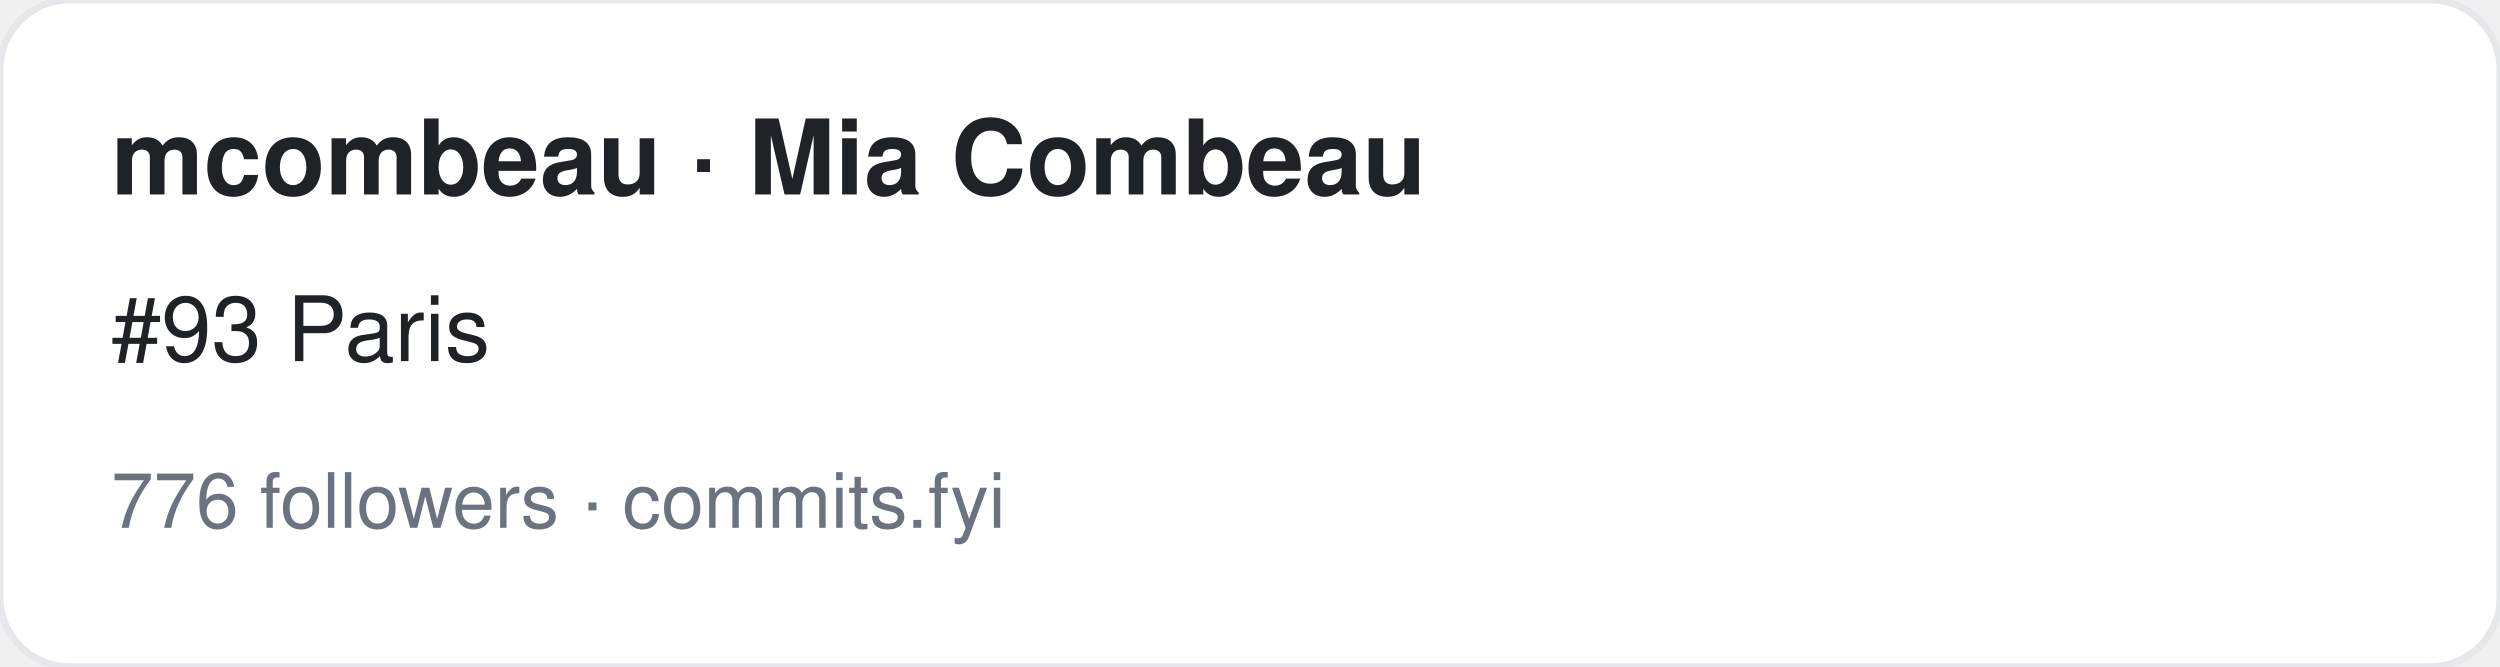
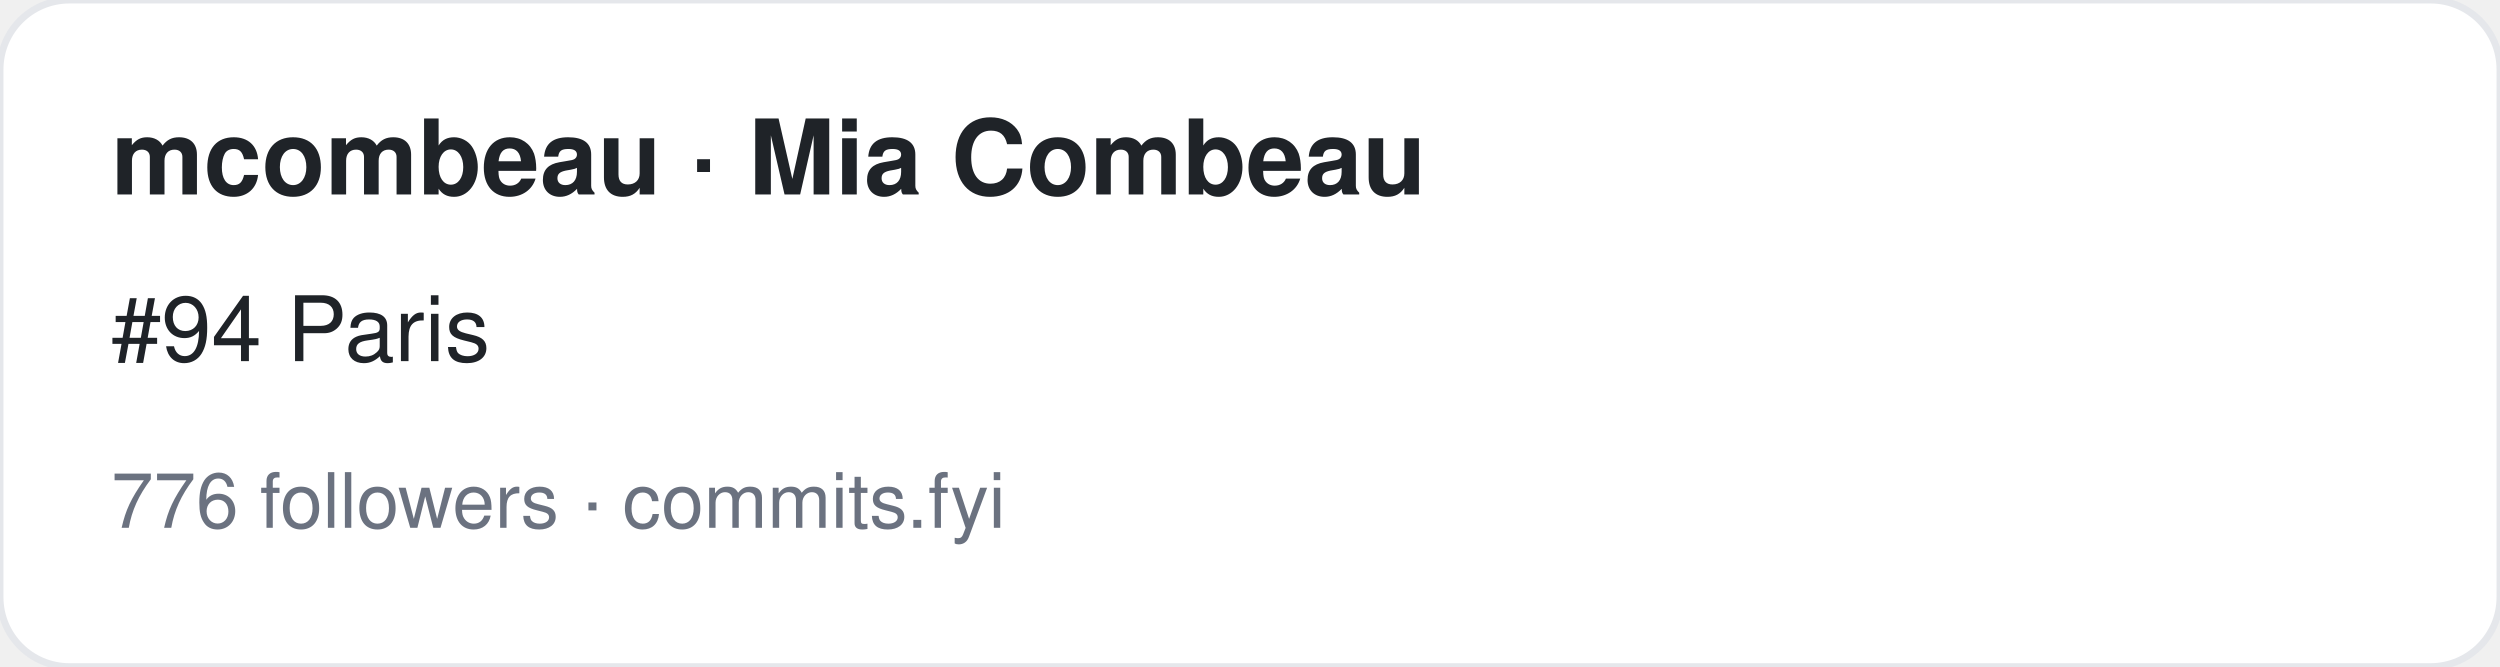
<svg xmlns="http://www.w3.org/2000/svg" width="360" height="96" viewBox="0 0 360 96" font-family="-apple-system,BlinkMacSystemFont,Segoe UI,Helvetica,Arial,sans-serif">
  <rect width="360" height="96" rx="10" fill="#ffffff" stroke="#e5e7eb" />
  <text x="16" y="28" font-size="15" font-weight="700" fill="#1f2328">mcombeau · Mia Combeau</text>
-   <text x="16" y="52" font-size="13" fill="#1f2328">#93 Paris</text>
+   <text x="16" y="52" font-size="13" fill="#1f2328">#94 Paris</text>
  <text x="16" y="76" font-size="11" fill="#6b7280">776 followers · commits.fyi</text>
</svg>
